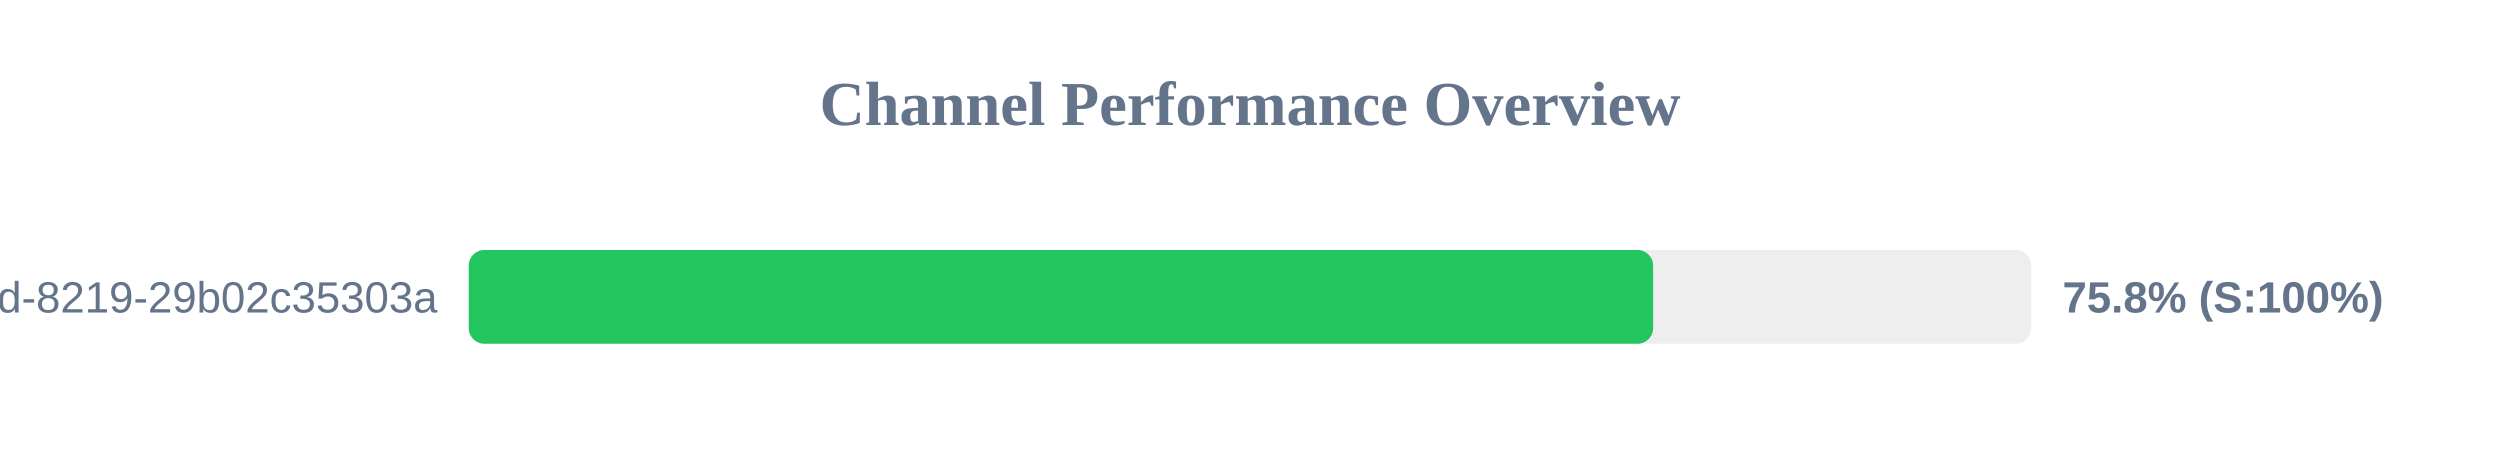
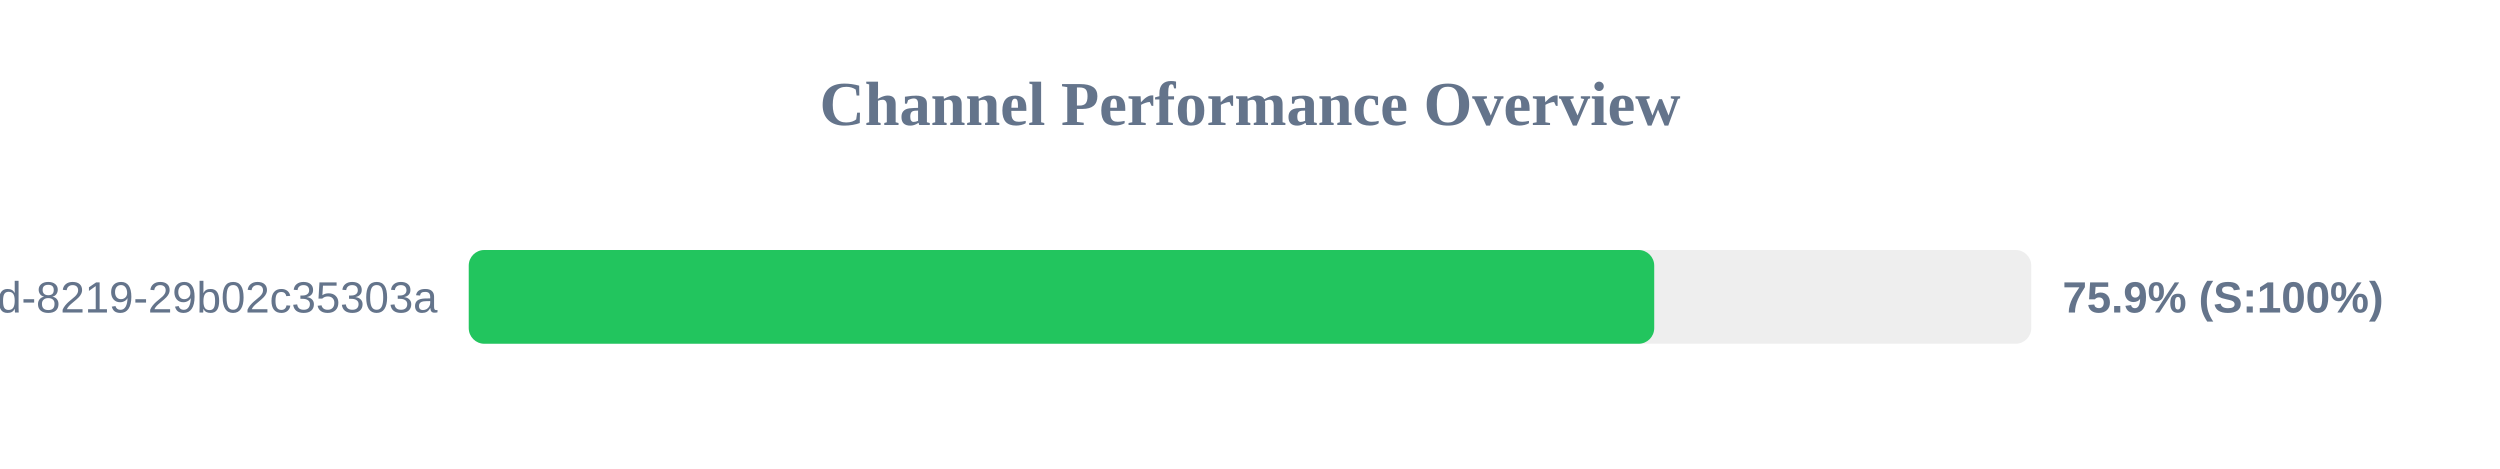
<svg xmlns="http://www.w3.org/2000/svg" width="800" height="150" version="1.1">
  <style>
        .row { font: 14px Arial; fill: #64748b; }
        .score { font: bold 14px Arial; fill: #64748b; }
    </style>
  <text x="400" y="40" text-anchor="middle" font-size="20px" font-weight="bold" fill="#64748b">Channel Performance Overview</text>
  <rect x="150" y="80" width="500" height="30" fill="#eee" rx="5" />
-   <rect x="150" y="80" width="379.0" height="30" fill="#22c55e" rx="5" />
+   <rect x="150" y="80" width="379.35" height="30" fill="#22c55e" rx="5" />
  <text x="140" y="100" text-anchor="end" class="row">?uuid=5eaa121d-4362-444d-8219-29b02c35303a</text>
-   <text x="660" y="100" text-anchor="start" class="score">75.8% (S:100%)</text>
+   <text x="660" y="100" text-anchor="start" class="score">75.9% (S:100%)</text>
</svg>
